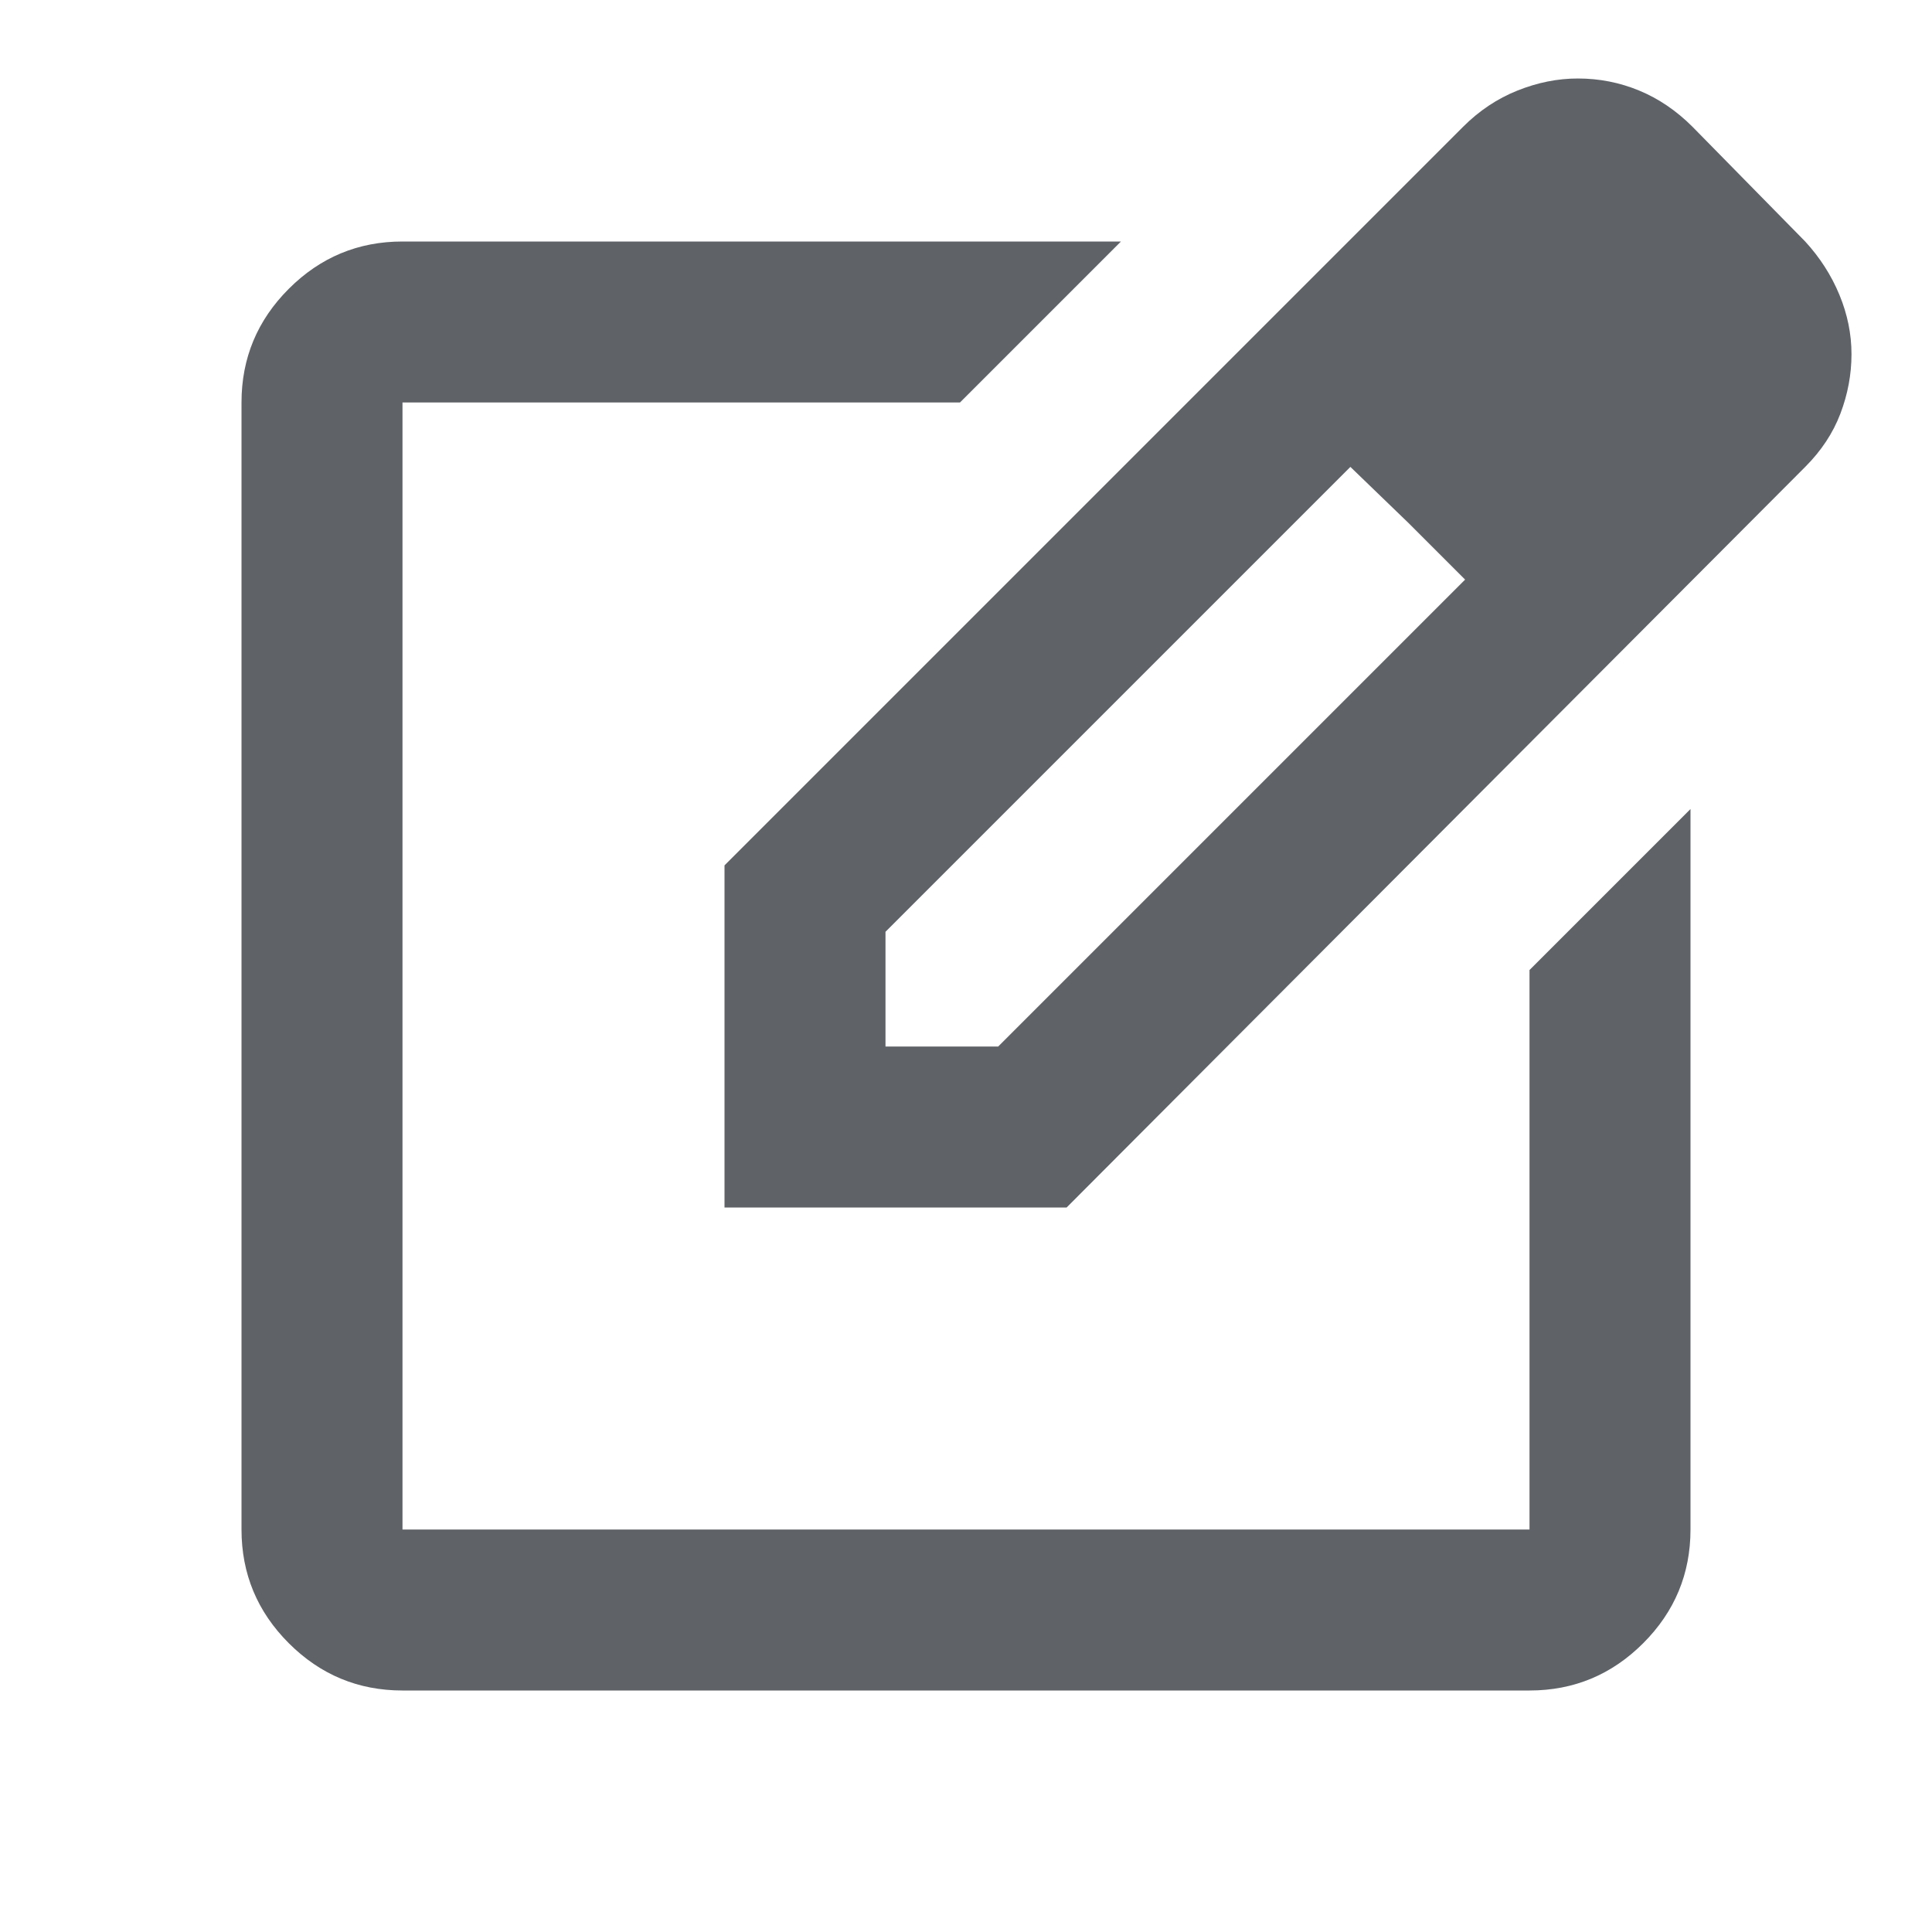
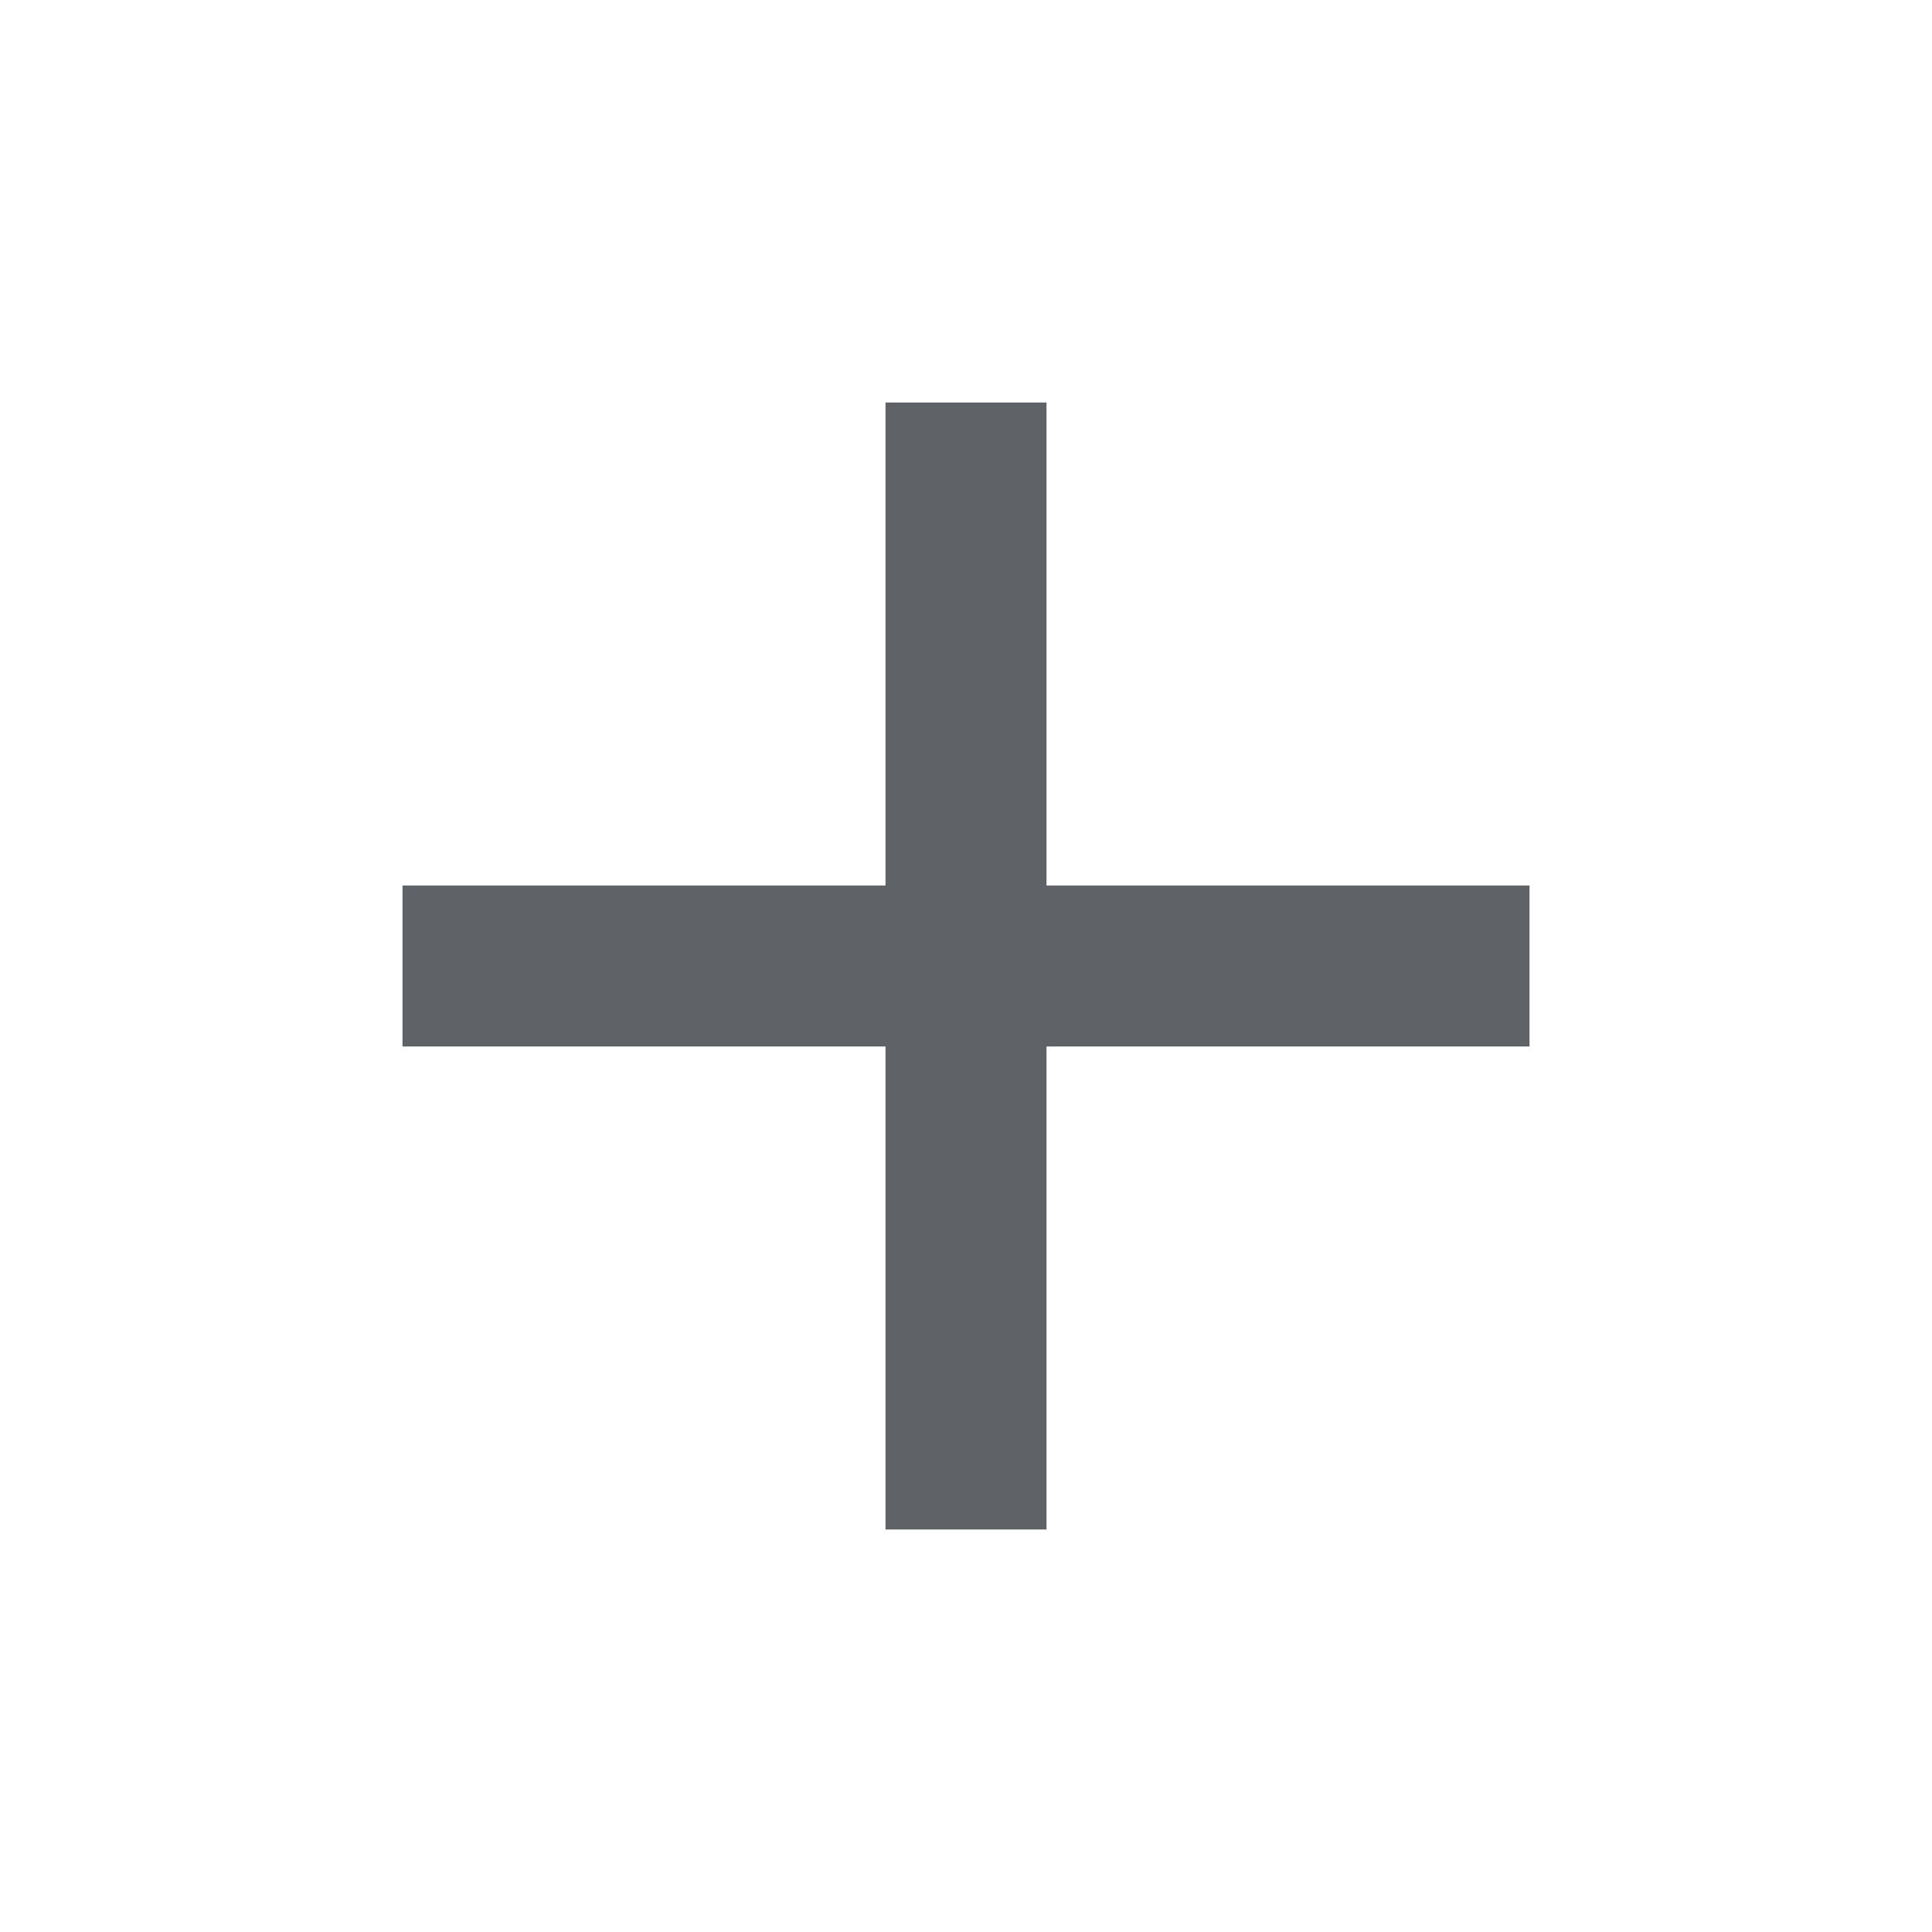
<svg xmlns="http://www.w3.org/2000/svg" height="24px" viewBox="0 -960 960 960" width="24px" fill="#5f6368">
-   <path d="M200-120q-33 0-56.5-23.5T120-200v-560q0-33 23.5-56.5T200-840h357l-80 80H200v560h560v-278l80-80v358q0 33-23.5 56.5T760-120H200Zm280-360ZM360-360v-170l367-367q12-12 27-18t30-6q16 0 30.5 6t26.5 18l56 57q11 12 17 26.5t6 29.5q0 15-5.5 29.5T897-728L530-360H360Zm481-424-56-56 56 56ZM440-440h56l232-232-28-28-29-28-231 231v57Zm260-260-29-28 29 28 28 28-28-28Z" />
+   <path d="M440-440H200v-80h240v-240h80v240h240v80H520v240h-80v-240Z" />
</svg>
